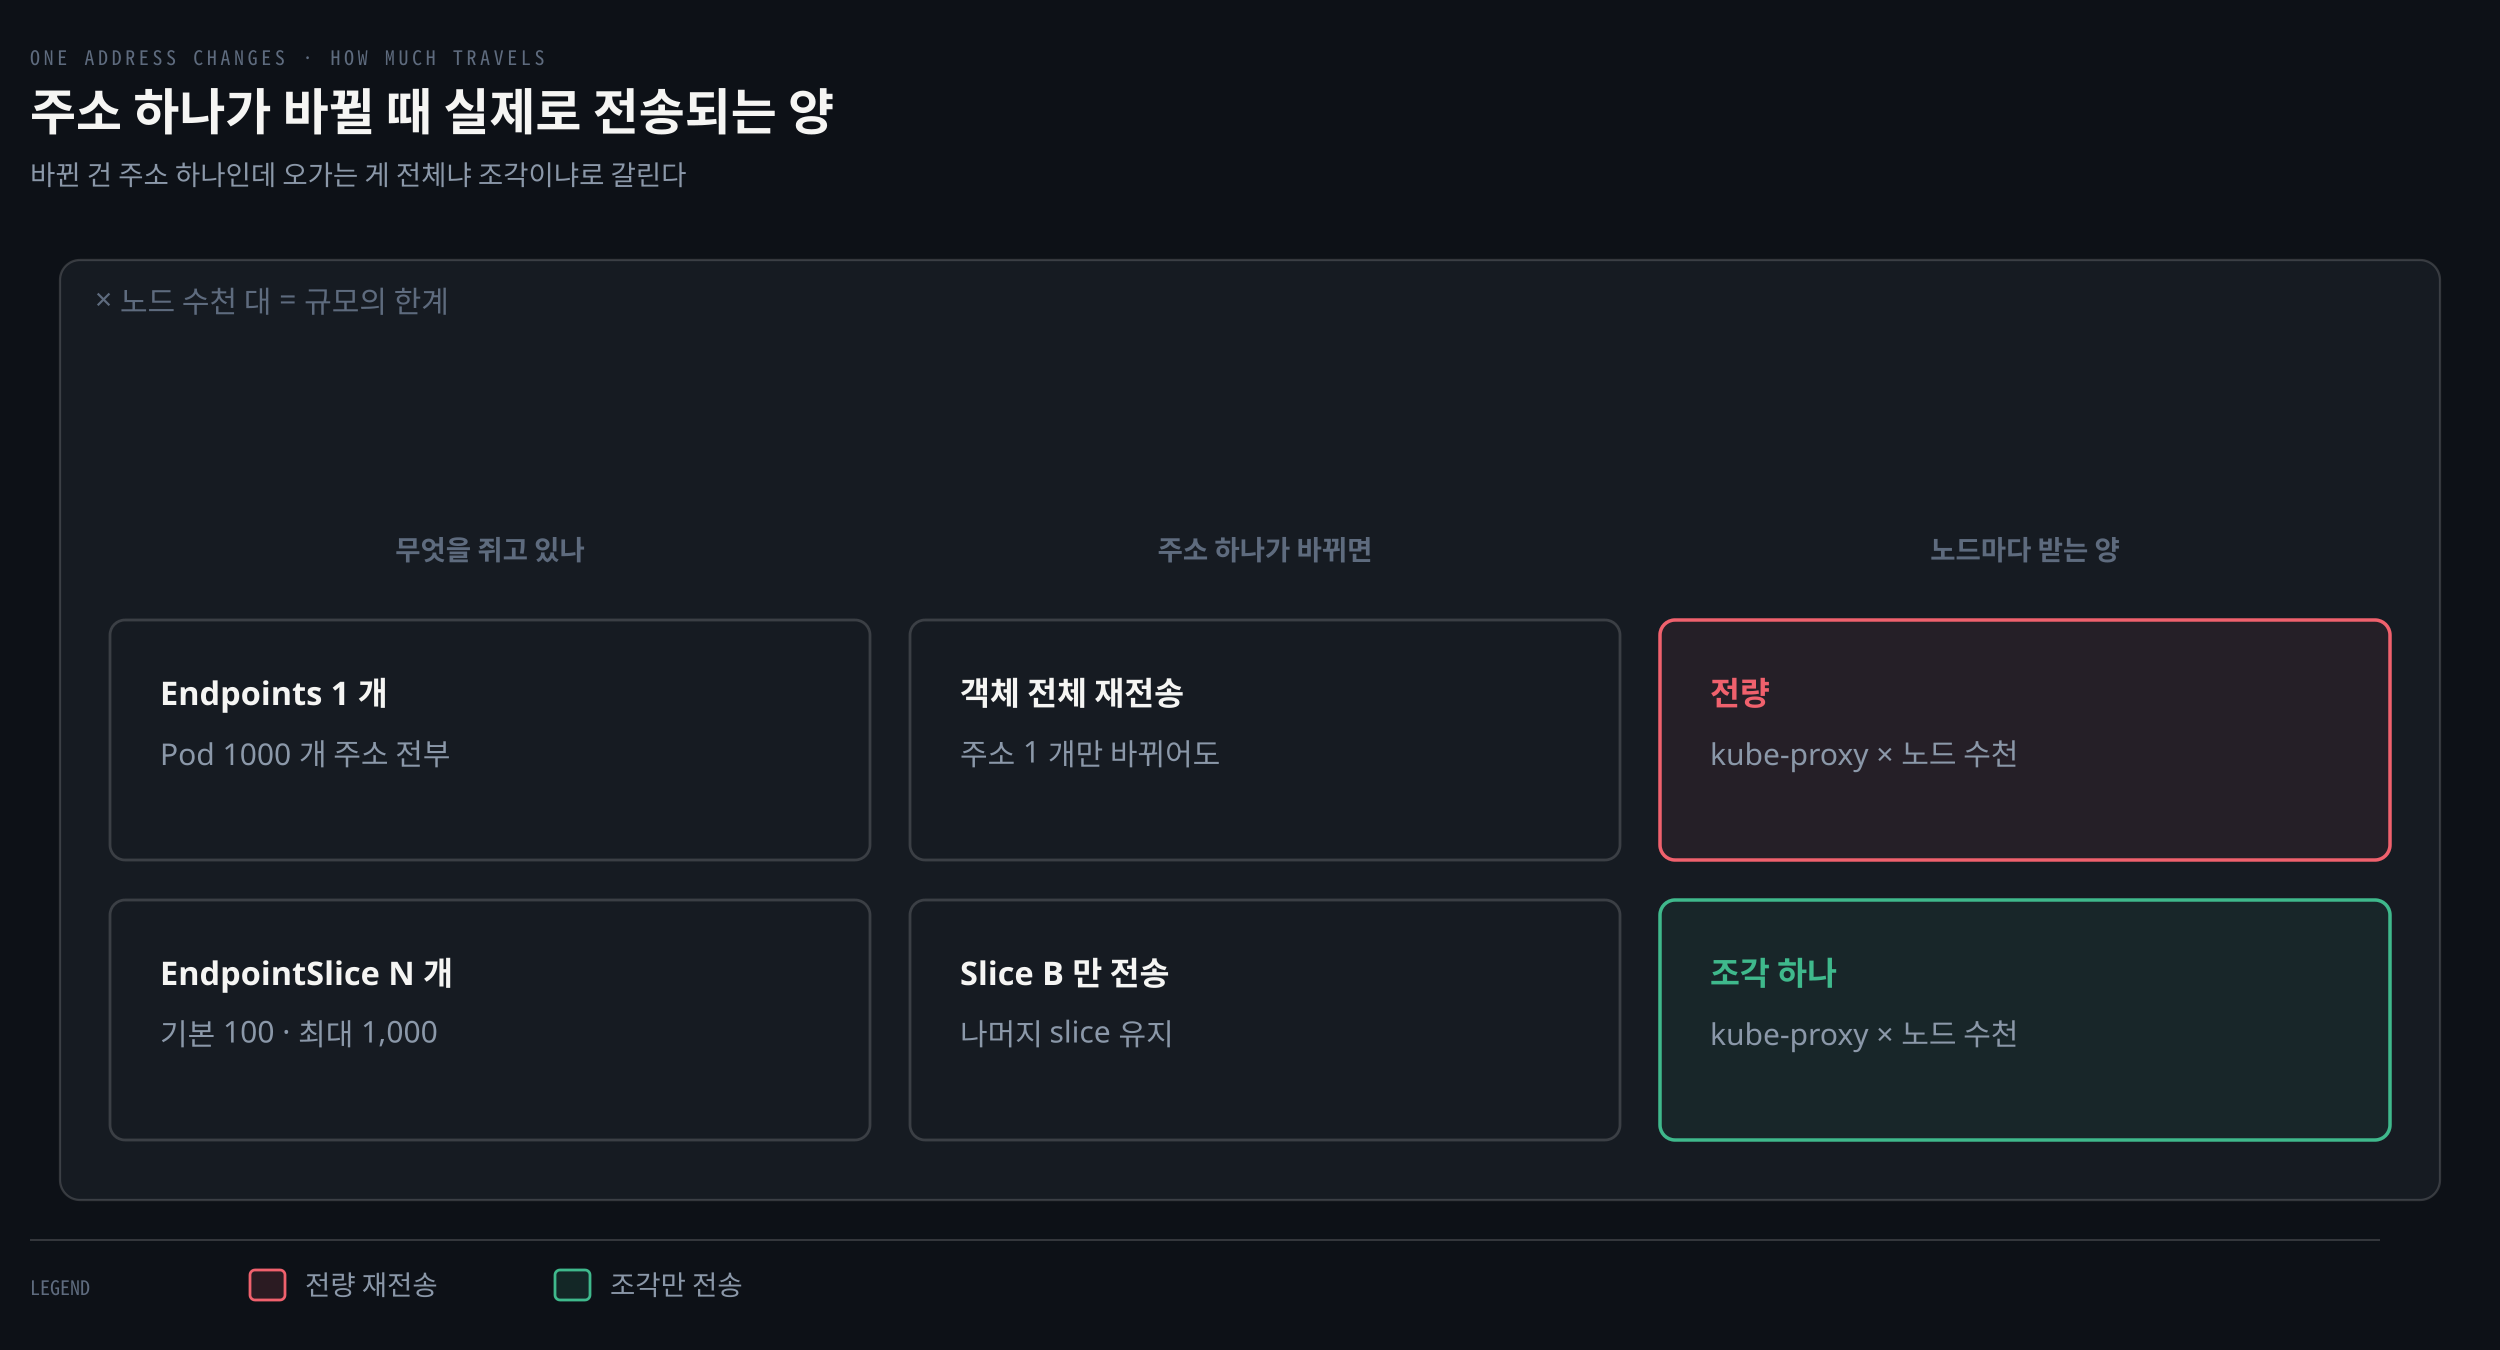
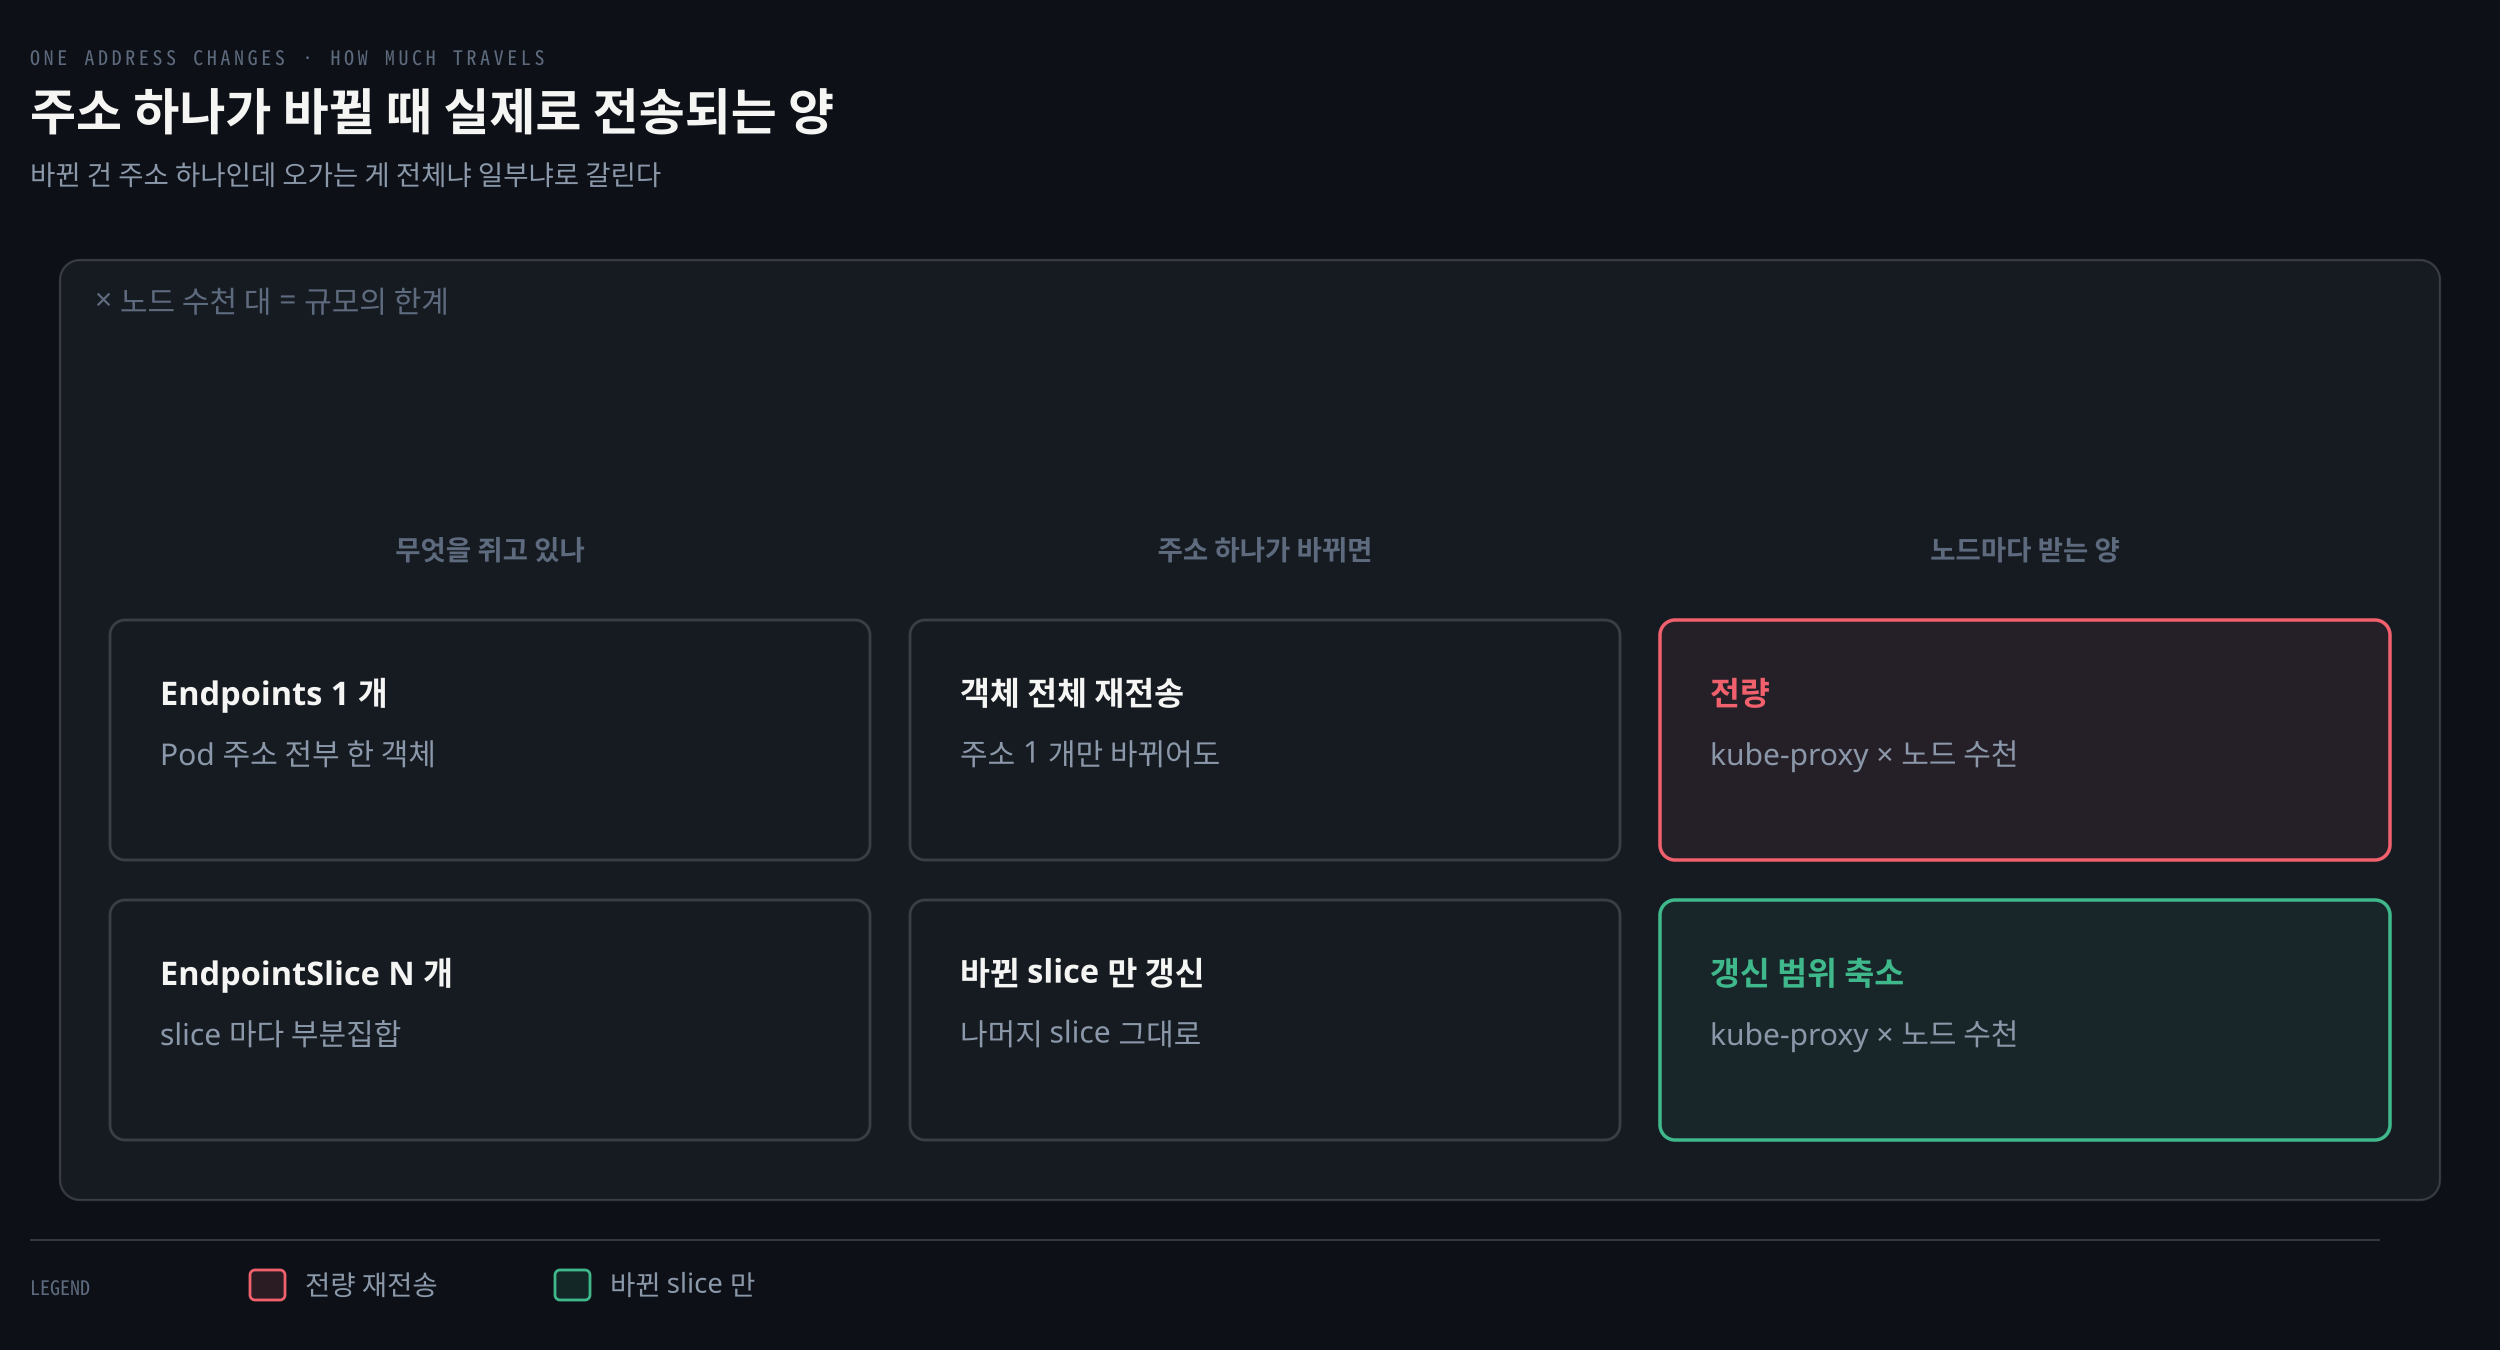
<svg xmlns="http://www.w3.org/2000/svg" viewBox="0 0 1000 540" width="100%" role="img" aria-labelledby="dt dd">
  <defs>
    <marker id="ar" viewBox="0 0 8 8" refX="7" refY="4" markerWidth="6.5" markerHeight="6.5" orient="auto">
      <path d="M0 0 L8 4 L0 8 z" fill="#8B98A9" />
    </marker>
    <marker id="ok" viewBox="0 0 8 8" refX="7" refY="4" markerWidth="6.5" markerHeight="6.5" orient="auto">
      <path d="M0 0 L8 4 L0 8 z" fill="#3FB98C" />
    </marker>
    <marker id="warn" viewBox="0 0 8 8" refX="7" refY="4" markerWidth="6.5" markerHeight="6.5" orient="auto">
      <path d="M0 0 L8 4 L0 8 z" fill="#E3B341" />
    </marker>
    <marker id="bad" viewBox="0 0 8 8" refX="7" refY="4" markerWidth="6.5" markerHeight="6.5" orient="auto">
      <path d="M0 0 L8 4 L0 8 z" fill="#F0616D" />
    </marker>
    <marker id="info" viewBox="0 0 8 8" refX="7" refY="4" markerWidth="6.5" markerHeight="6.5" orient="auto">
      <path d="M0 0 L8 4 L0 8 z" fill="#6A95D8" />
    </marker>
    <marker id="acc" viewBox="0 0 8 8" refX="7" refY="4" markerWidth="6.5" markerHeight="6.5" orient="auto">
      <path d="M0 0 L8 4 L0 8 z" fill="#F08A59" />
    </marker>
    <marker id="soft" viewBox="0 0 8 8" refX="7" refY="4" markerWidth="6.5" markerHeight="6.5" orient="auto">
      <path d="M0 0 L8 4 L0 8 z" fill="#5E6B7E" />
    </marker>
  </defs>
  <rect width="1000" height="540" fill="#0D1117" />
  <text x="12" y="26" font-family="'Geist Mono','Noto Sans Mono CJK KR',monospace" font-size="8" letter-spacing="0.18em" fill="#5E6B7E">ONE ADDRESS CHANGES · HOW MUCH TRAVELS</text>
  <text x="12" y="52" font-family="'Geist','Apple SD Gothic Neo','Noto Sans KR','Malgun Gothic',sans-serif" font-size="20" font-weight="600" fill="#F5F5F3">주소 하나가 바뀔 때 실제로 전송되는 양</text>
-   <text x="12" y="74" font-family="'Geist','Apple SD Gothic Neo','Noto Sans KR','Malgun Gothic',sans-serif" font-size="11" fill="#8B98A9">바뀐 건 주소 하나인데 오가는 게 전체냐 조각이냐로 갈린다</text>
+   <text x="12" y="74" font-family="'Geist','Apple SD Gothic Neo','Noto Sans KR','Malgun Gothic',sans-serif" font-size="11" fill="#8B98A9">바뀐 건 주소 하나인데 오가는 게 전체냐 일부냐로 갈린다</text>
  <rect x="24" y="104" width="952" height="376" rx="8" fill="#161B22" stroke="rgba(191,192,192,0.22)" stroke-width="0.9" />
  <text x="38" y="124" text-anchor="start" font-family="'Geist','Apple SD Gothic Neo','Noto Sans KR','Malgun Gothic',sans-serif" font-size="12" font-weight="400" fill="#5E6B7E">× 노드 수천 대 = 규모의 한계</text>
  <text x="196" y="224" text-anchor="middle" font-family="'Geist','Apple SD Gothic Neo','Noto Sans KR','Malgun Gothic',sans-serif" font-size="11" font-weight="600" fill="#5E6B7E">무엇을 쥐고 있나</text>
  <text x="506" y="224" text-anchor="middle" font-family="'Geist','Apple SD Gothic Neo','Noto Sans KR','Malgun Gothic',sans-serif" font-size="11" font-weight="600" fill="#5E6B7E">주소 하나가 바뀌면</text>
  <text x="810" y="224" text-anchor="middle" font-family="'Geist','Apple SD Gothic Neo','Noto Sans KR','Malgun Gothic',sans-serif" font-size="11" font-weight="600" fill="#5E6B7E">노드마다 받는 양</text>
  <rect x="44" y="248" width="304" height="96" rx="6" fill="#161B22" stroke="rgba(191,192,192,0.22)" stroke-width="1.1" />
  <text x="64" y="282" text-anchor="start" font-family="'Geist','Apple SD Gothic Neo','Noto Sans KR','Malgun Gothic',sans-serif" font-size="13" font-weight="600" fill="#F5F5F3">Endpoints 1 개</text>
-   <text x="64" y="306" text-anchor="start" font-family="'Geist','Apple SD Gothic Neo','Noto Sans KR','Malgun Gothic',sans-serif" font-size="12" font-weight="400" fill="#8B98A9">Pod 1000 개 주소 전부</text>
+   <text x="64" y="306" text-anchor="start" font-family="'Geist','Apple SD Gothic Neo','Noto Sans KR','Malgun Gothic',sans-serif" font-size="12" font-weight="400" fill="#8B98A9">Pod 주소 전부 한 객체</text>
  <rect x="364" y="248" width="284" height="96" rx="6" fill="#161B22" stroke="rgba(191,192,192,0.22)" stroke-width="1.1" />
  <text x="384" y="282" text-anchor="start" font-family="'Geist','Apple SD Gothic Neo','Noto Sans KR','Malgun Gothic',sans-serif" font-size="13" font-weight="600" fill="#F5F5F3">객체 전체 재전송</text>
  <text x="384" y="306" text-anchor="start" font-family="'Geist','Apple SD Gothic Neo','Noto Sans KR','Malgun Gothic',sans-serif" font-size="12" font-weight="400" fill="#8B98A9">주소 1 개만 바뀌어도</text>
  <rect x="664" y="248" width="292" height="96" rx="6" fill="#F0616D12" stroke="#F0616D" stroke-width="1.4" />
  <text x="684" y="282" text-anchor="start" font-family="'Geist','Apple SD Gothic Neo','Noto Sans KR','Malgun Gothic',sans-serif" font-size="13" font-weight="600" fill="#F0616D">전량</text>
  <text x="684" y="306" text-anchor="start" font-family="'Geist','Apple SD Gothic Neo','Noto Sans KR','Malgun Gothic',sans-serif" font-size="12" font-weight="400" fill="#8B98A9">kube-proxy × 노드 수천</text>
  <rect x="44" y="360" width="304" height="96" rx="6" fill="#161B22" stroke="rgba(191,192,192,0.22)" stroke-width="1.1" />
  <text x="64" y="394" text-anchor="start" font-family="'Geist','Apple SD Gothic Neo','Noto Sans KR','Malgun Gothic',sans-serif" font-size="13" font-weight="600" fill="#F5F5F3">EndpointSlice N 개</text>
-   <text x="64" y="418" text-anchor="start" font-family="'Geist','Apple SD Gothic Neo','Noto Sans KR','Malgun Gothic',sans-serif" font-size="12" font-weight="400" fill="#8B98A9">기본 100 · 최대 1,000</text>
+   <text x="64" y="418" text-anchor="start" font-family="'Geist','Apple SD Gothic Neo','Noto Sans KR','Malgun Gothic',sans-serif" font-size="12" font-weight="400" fill="#8B98A9">slice 마다 부분집합</text>
  <rect x="364" y="360" width="284" height="96" rx="6" fill="#161B22" stroke="rgba(191,192,192,0.22)" stroke-width="1.1" />
-   <text x="384" y="394" text-anchor="start" font-family="'Geist','Apple SD Gothic Neo','Noto Sans KR','Malgun Gothic',sans-serif" font-size="13" font-weight="600" fill="#F5F5F3">Slice B 만 전송</text>
-   <text x="384" y="418" text-anchor="start" font-family="'Geist','Apple SD Gothic Neo','Noto Sans KR','Malgun Gothic',sans-serif" font-size="12" font-weight="400" fill="#8B98A9">나머지 slice 유지</text>
+   <text x="384" y="394" text-anchor="start" font-family="'Geist','Apple SD Gothic Neo','Noto Sans KR','Malgun Gothic',sans-serif" font-size="13" font-weight="600" fill="#F5F5F3">바뀐 slice 만 갱신</text>
+   <text x="384" y="418" text-anchor="start" font-family="'Geist','Apple SD Gothic Neo','Noto Sans KR','Malgun Gothic',sans-serif" font-size="12" font-weight="400" fill="#8B98A9">나머지 slice 그대로</text>
  <rect x="664" y="360" width="292" height="96" rx="6" fill="#3FB98C12" stroke="#3FB98C" stroke-width="1.4" />
-   <text x="684" y="394" text-anchor="start" font-family="'Geist','Apple SD Gothic Neo','Noto Sans KR','Malgun Gothic',sans-serif" font-size="13" font-weight="600" fill="#3FB98C">조각 하나</text>
+   <text x="684" y="394" text-anchor="start" font-family="'Geist','Apple SD Gothic Neo','Noto Sans KR','Malgun Gothic',sans-serif" font-size="13" font-weight="600" fill="#3FB98C">갱신 범위 축소</text>
  <text x="684" y="418" text-anchor="start" font-family="'Geist','Apple SD Gothic Neo','Noto Sans KR','Malgun Gothic',sans-serif" font-size="12" font-weight="400" fill="#8B98A9">kube-proxy × 노드 수천</text>
  <line x1="12" y1="496" x2="952" y2="496" stroke="rgba(191,192,192,0.22)" stroke-width="0.8" />
  <text x="12" y="518" text-anchor="start" font-family="'Geist Mono','Noto Sans Mono CJK KR',monospace" font-size="8" font-weight="400" fill="#5E6B7E">LEGEND</text>
  <rect x="100" y="508" width="14" height="12" rx="2" fill="#F0616D22" stroke="#F0616D" stroke-width="1.1" />
  <text x="122" y="518" text-anchor="start" font-family="'Geist','Apple SD Gothic Neo','Noto Sans KR','Malgun Gothic',sans-serif" font-size="11" font-weight="400" fill="#8B98A9">전량 재전송</text>
  <rect x="222" y="508" width="14" height="12" rx="2" fill="#3FB98C22" stroke="#3FB98C" stroke-width="1.1" />
-   <text x="244" y="518" text-anchor="start" font-family="'Geist','Apple SD Gothic Neo','Noto Sans KR','Malgun Gothic',sans-serif" font-size="11" font-weight="400" fill="#8B98A9">조각만 전송</text>
+   <text x="244" y="518" text-anchor="start" font-family="'Geist','Apple SD Gothic Neo','Noto Sans KR','Malgun Gothic',sans-serif" font-size="11" font-weight="400" fill="#8B98A9">바뀐 slice 만</text>
</svg>
